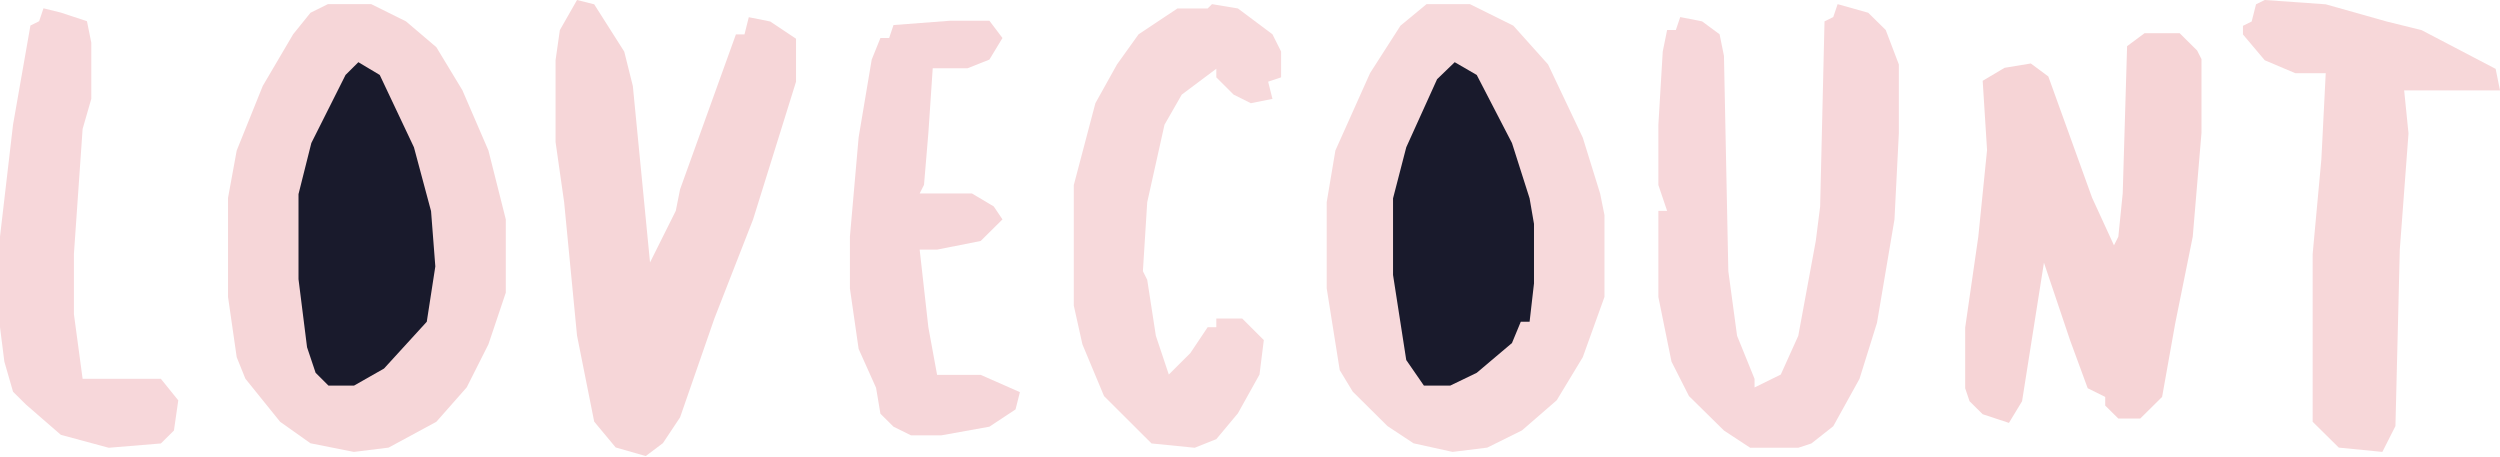
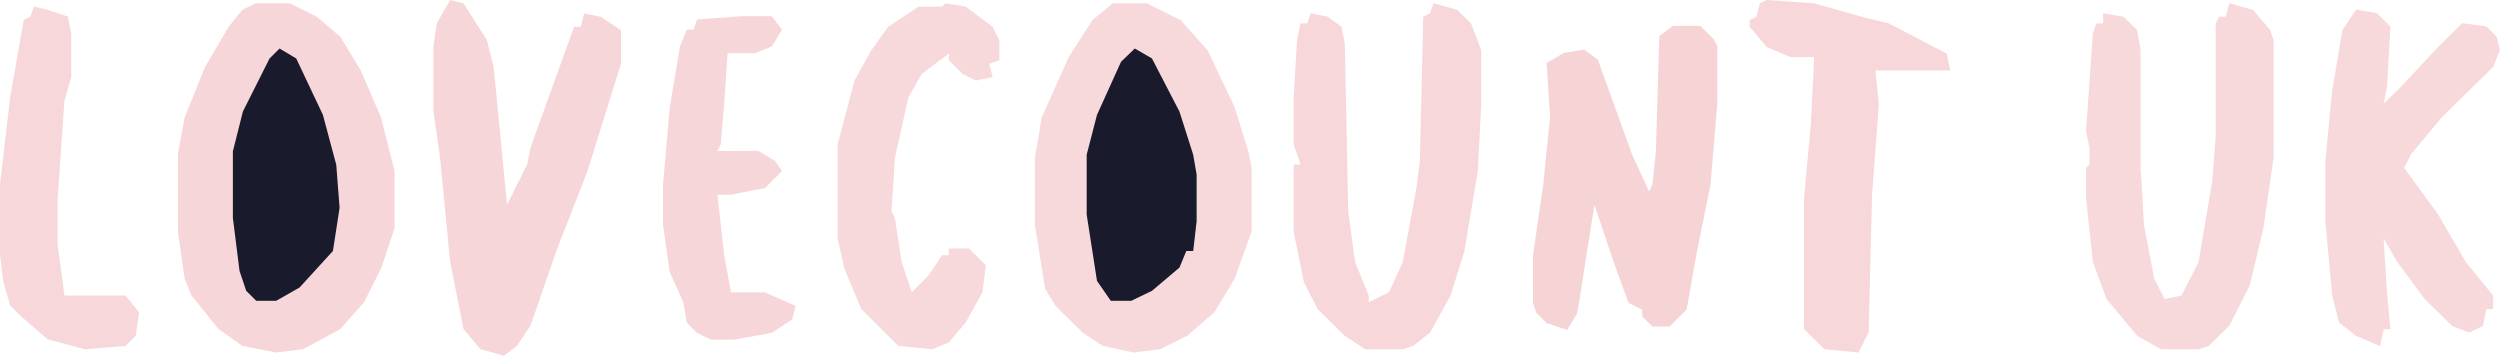
- <svg xmlns="http://www.w3.org/2000/svg" width="603" height="110" viewBox="0 0 603 110" fill="none">
+ <svg xmlns="http://www.w3.org/2000/svg" width="773" height="110" viewBox="0 0 773 110" fill="none">
  <path d="M79.078 1H89.547L97.922 5.154L105.25 11.385L111.531 21.769L117.812 36.308L122 52.923V70.577L117.812 83.038L112.578 93.423L105.25 101.731L93.734 107.962L85.359 109L74.891 106.923L67.562 101.731L59.188 91.346L57.094 86.154L55 71.615V47.731L57.094 36.308L63.375 20.731L70.703 8.269L74.891 3.077L79.078 1Z" fill="#F6D6D8" />
  <path d="M344.078 1H354.547L365.016 6.192L373.391 15.539L381.766 33.192L385.953 46.692L387 51.885V71.615L381.766 86.154L375.484 96.538L367.109 103.808L358.734 107.962L350.359 109L340.938 106.923L334.656 102.769L326.281 94.462L323.141 89.269L320 69.538V48.769L322.094 36.308L330.469 17.615L337.797 6.192L344.078 1Z" fill="#F7D9DB" />
  <path d="M139.179 0L143.321 1.038L150.571 12.453L152.643 20.755L156.786 63.302L163 50.849L164.036 45.66L177.5 8.302H179.571L180.607 4.151L185.786 5.189L192 9.34V19.717L181.643 52.925L172.321 76.792L164.036 100.66L159.893 106.887L155.75 110L148.5 107.925L143.321 101.698L139.179 80.943L136.071 48.774L134 34.245V14.528L135.036 7.264L139.179 0Z" fill="#F6D6D8" />
  <path d="M517.278 8H525.722L529.944 12.178L531 14.267V32.022L528.889 57.089L524.667 77.978L521.5 95.733L516.222 100.956H510.944L507.778 97.822V95.733L503.556 93.644L499.333 82.156L493 63.356L487.722 96.778L484.556 102L478.222 99.911L475.056 96.778L474 93.644V79.022L477.167 57.089L479.278 36.2L478.222 19.489L483.5 16.356L489.833 15.311L494.056 18.444L504.611 47.689L509.889 59.178L510.944 57.089L512 46.644L513.056 11.133L517.278 8Z" fill="#F6D4D6" />
  <path d="M443.236 1L450.618 3.078L454.836 7.233L458 15.544V32.165L456.945 52.942L452.727 77.874L448.509 91.379L442.182 102.806L436.909 106.961L433.745 108H422.145L415.818 103.845L407.382 95.534L403.164 87.223L400 71.641V50.864H402.109L400 44.631V30.087L401.055 12.427L402.109 7.233H404.218L405.273 4.117L410.545 5.155L414.764 8.272L415.818 13.466L416.873 65.408L418.982 80.99L423.2 91.379V93.456L429.527 90.34L433.745 80.99L437.964 58.136L439.018 49.825L440.073 5.155L442.182 4.117L443.236 1Z" fill="#F7D7DA" />
+   <path d="M689.291 1L696.673 3.078L701.945 9.311L703 12.427V48.786L699.836 70.602L695.618 88.262L689.291 100.728L682.964 106.961L679.8 108H668.2L660.818 103.845L651.327 92.418L647.109 80.99L645 61.252V51.903L646.055 50.864V45.67L645 40.476L647.109 10.35L648.164 7.233H650.273V4.117L656.6 5.155L660.818 9.311L661.873 15.544V51.903L662.927 69.563L666.091 86.184L669.255 92.418L674.527 91.379L679.8 80.99L684.018 56.058L685.073 42.553V7.233L686.127 5.155H688.236L689.291 1Z" fill="#F7D9DB" />
+   <path d="M728.529 3L734.882 4.04L739.118 8.2L738.059 26.92L737 32.12L742.294 26.92L753.941 14.44L761.353 7.16L768.765 8.2L771.941 11.32L773 15.48L770.882 20.68L755 36.28L745.471 47.72L743.353 51.88L753.941 66.44L762.412 81L770.882 91.4V95.56H768.765L767.706 100.76L763.471 102.84L758.176 100.76L749.706 92.44L741.235 81L737 73.72L738.059 90.36L739.118 101.8H737L735.941 107L728.529 103.88L723.235 99.72L721.118 91.4L719 68.52V49.8L721.118 27.96L724.294 9.24L728.529 3Z" fill="#F7D8DB" />
  <path d="M546.254 0L560.966 1.038L575.678 5.19L584.085 7.267L601.949 16.61L603 21.8H579.881L580.932 32.181L578.831 60.209L577.78 102.771L574.627 109L564.119 107.962L557.814 101.733V61.248L559.915 38.41L560.966 17.648H553.61L546.254 14.533L541 8.305V6.229L543.102 5.19L544.153 1.038L546.254 0Z" fill="#F7D7D9" />
  <path d="M292.333 1L298.583 2.039L306.917 8.272L309 12.427V18.66L305.875 19.699L306.917 23.854L301.708 24.893L297.542 22.816L293.375 18.66V16.582L285.042 22.816L280.875 30.087L276.708 48.786L275.667 65.408L276.708 67.485L278.792 80.99L281.917 90.34L287.125 85.146L291.292 78.913H293.375V76.835H299.625L304.833 82.029L303.792 90.34L298.583 99.689L293.375 105.922L288.167 108L277.75 106.961L266.292 95.534L261.083 83.068L259 73.718V44.631L264.208 24.893L269.417 15.544L274.625 8.272L284 2.039H291.292L292.333 1Z" fill="#F7D9DB" />
  <path d="M229.179 5H238.641L241.795 9.167L238.641 14.375L233.385 16.458H224.974L223.923 32.083L222.872 44.583L221.821 46.667H234.436L239.692 49.792L241.795 52.917L236.538 58.125L226.026 60.208H221.821L223.923 78.958L226.026 90.417H236.538L246 94.583L244.949 98.75L238.641 102.917L227.077 105H219.718L215.513 102.917L212.359 99.792L211.308 93.542L207.103 84.167L205 69.583V57.083L207.103 33.125L210.256 14.375L212.359 9.167H214.462L215.513 6.042L229.179 5Z" fill="#F6D6D9" />
  <path d="M350.875 15L356.188 18.079L364.688 34.5L368.938 47.842L370 54V68.368L368.938 77.605H366.812L364.688 82.737L356.188 89.921L349.812 93H343.438L339.188 86.842L336 66.316V47.842L339.188 35.526L346.625 19.105L350.875 15Z" fill="#191A2C" />
  <path d="M10.488 2L14.683 3.039L20.976 5.118L22.024 10.314V23.823L19.927 31.098L17.829 61.235V75.784L19.927 91.373H38.805L43 96.569L41.951 103.843L38.805 106.961L26.22 108L14.683 104.882L6.293 97.608L3.146 94.49L1.049 87.216L0 78.902V57.078L3.146 30.059L7.341 6.157L9.439 5.118L10.488 2Z" fill="#F7D7DA" />
  <path d="M86.438 15L91.594 18.079L99.844 35.526L103.969 50.921L105 64.263L102.938 77.605L92.625 88.895L85.406 93H79.219L76.125 89.921L74.062 83.763L72 67.342V46.816L75.094 34.5L83.344 18.079L86.438 15Z" fill="#191A2C" />
</svg>
